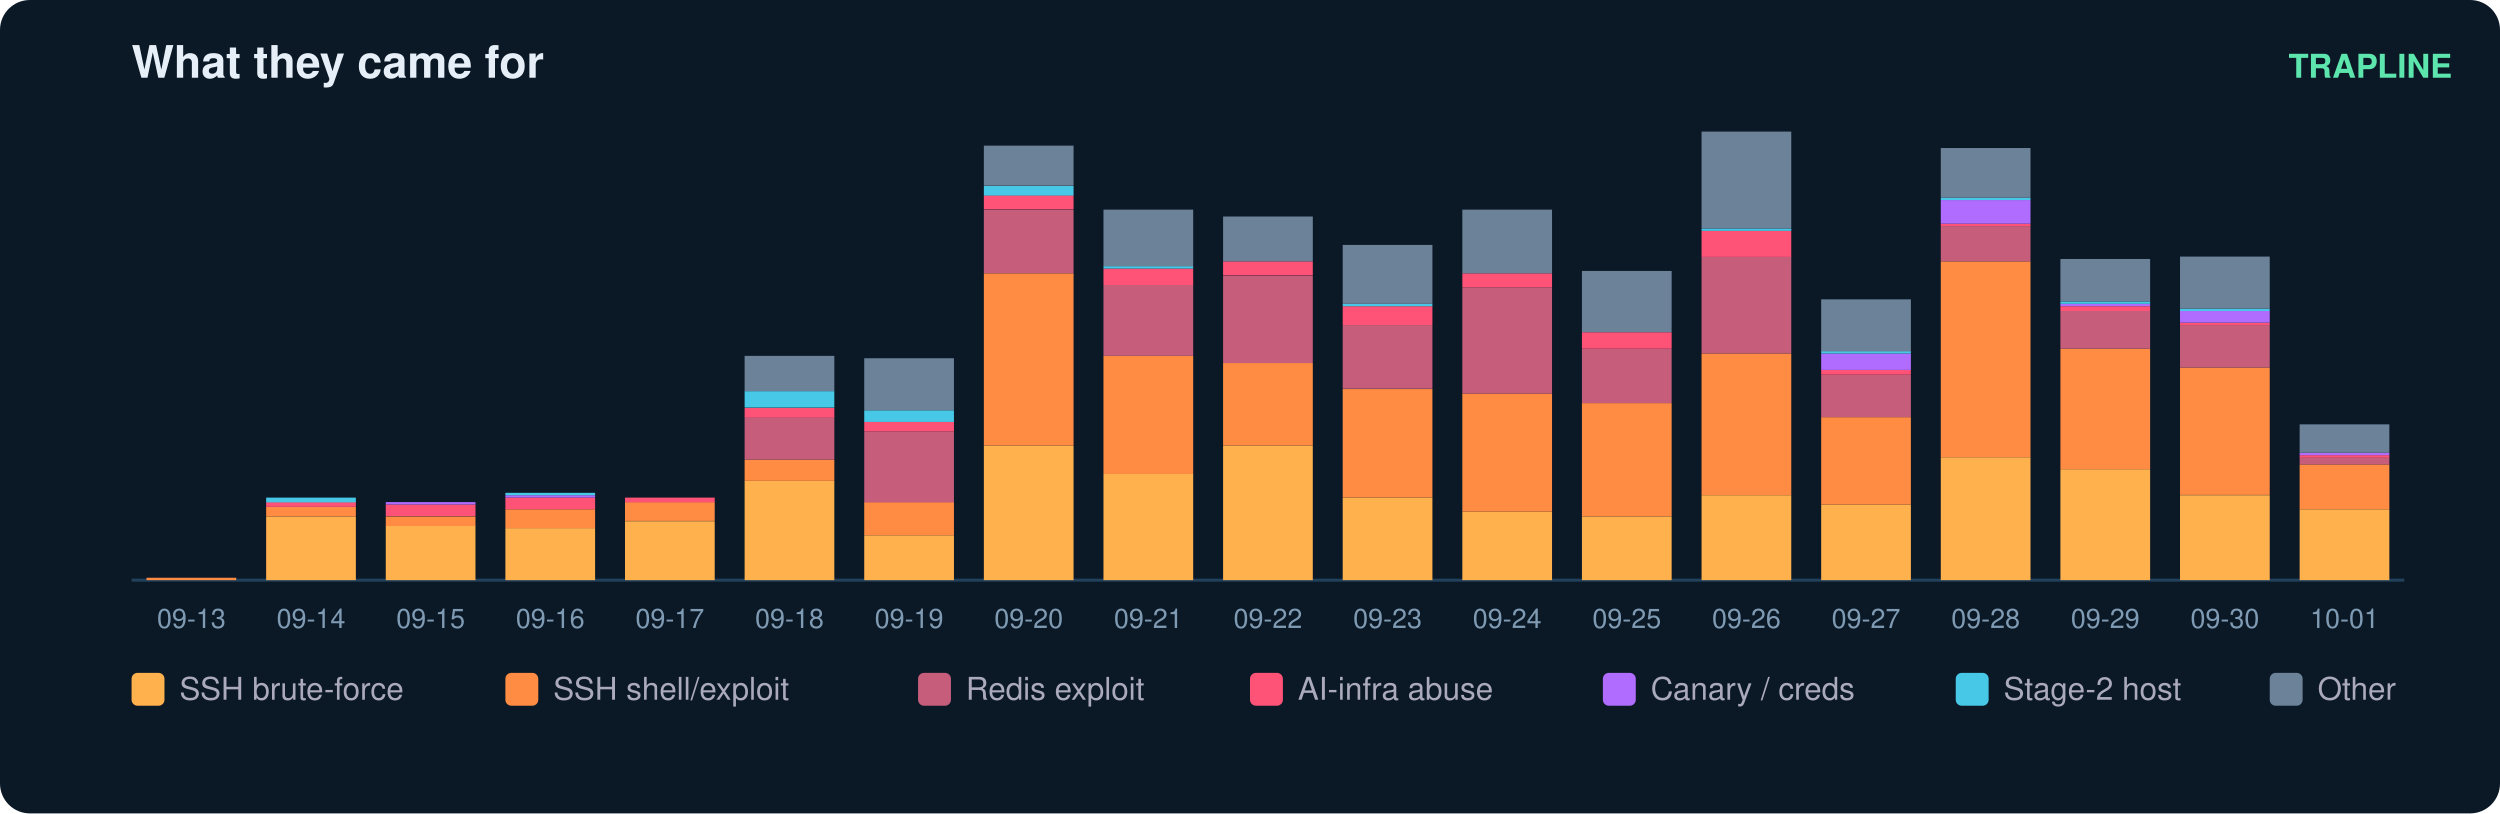
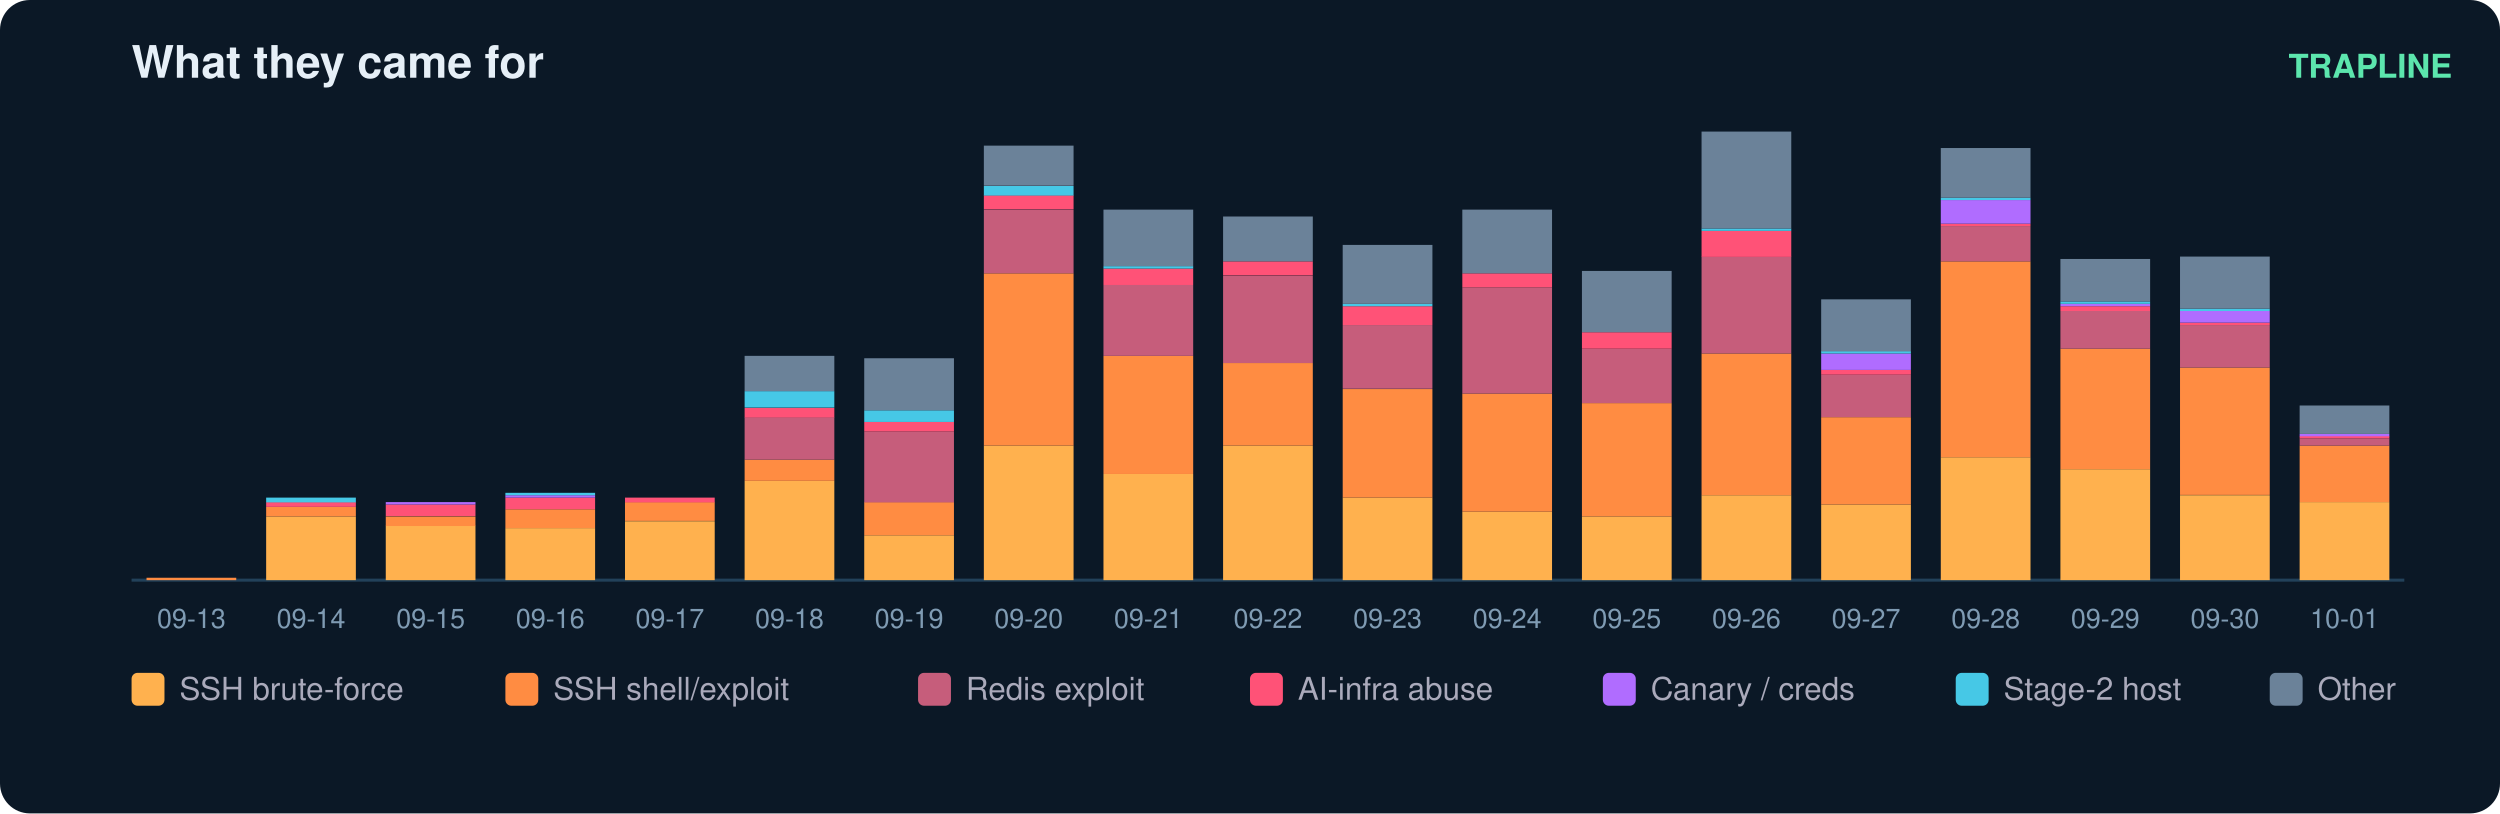
<svg xmlns="http://www.w3.org/2000/svg" width="836" height="272" viewBox="0 0 836 272" font-family="ui-sans-serif,Segoe UI,Helvetica,Arial">
  <rect width="836" height="272" rx="10" fill="#0b1826" />
  <text x="44" y="26" fill="#e6eff7" font-size="15" font-weight="700">What they came for</text>
  <text x="820" y="26" fill="#5ce6ad" font-size="11" text-anchor="end" font-weight="600">TRAPLINE</text>
  <line x1="44" y1="194" x2="804" y2="194" stroke="#22415a" />
  <rect x="49" y="193.2" width="30" height="0.8" fill="#ff8c42" />
  <text x="64.0" y="210.0" fill="#7f9bb3" font-size="9" text-anchor="middle">09-13</text>
  <rect x="89" y="172.7" width="30" height="21.3" fill="#ffb14e" />
  <rect x="89" y="169.5" width="30" height="3.2" fill="#ff8c42" />
  <rect x="89" y="167.9" width="30" height="1.6" fill="#ff5277" />
  <rect x="89" y="166.4" width="30" height="1.6" fill="#46c8e6" />
  <text x="104.0" y="210.0" fill="#7f9bb3" font-size="9" text-anchor="middle">09-14</text>
  <rect x="129" y="175.8" width="30" height="18.2" fill="#ffb14e" />
  <rect x="129" y="172.7" width="30" height="3.2" fill="#ff8c42" />
  <rect x="129" y="168.7" width="30" height="3.9" fill="#ff5277" />
  <rect x="129" y="167.9" width="30" height="0.8" fill="#b06cff" />
  <text x="144.0" y="210.0" fill="#7f9bb3" font-size="9" text-anchor="middle">09-15</text>
  <rect x="169" y="176.6" width="30" height="17.4" fill="#ffb14e" />
  <rect x="169" y="170.3" width="30" height="6.3" fill="#ff8c42" />
  <rect x="169" y="166.4" width="30" height="3.9" fill="#ff5277" />
  <rect x="169" y="165.6" width="30" height="0.8" fill="#b06cff" />
  <rect x="169" y="164.8" width="30" height="0.8" fill="#46c8e6" />
  <text x="184.0" y="210.0" fill="#7f9bb3" font-size="9" text-anchor="middle">09-16</text>
  <rect x="209" y="174.3" width="30" height="19.7" fill="#ffb14e" />
  <rect x="209" y="167.9" width="30" height="6.3" fill="#ff8c42" />
  <rect x="209" y="166.4" width="30" height="1.6" fill="#ff5277" />
  <text x="224.0" y="210.0" fill="#7f9bb3" font-size="9" text-anchor="middle">09-17</text>
  <rect x="249" y="160.8" width="30" height="33.2" fill="#ffb14e" />
  <rect x="249" y="153.7" width="30" height="7.1" fill="#ff8c42" />
  <rect x="249" y="139.5" width="30" height="14.2" fill="#c65d7b" />
  <rect x="249" y="136.4" width="30" height="3.2" fill="#ff5277" />
  <rect x="249" y="130.8" width="30" height="5.5" fill="#46c8e6" />
  <rect x="249" y="119.0" width="30" height="11.8" fill="#6b8299" />
  <text x="264.0" y="210.0" fill="#7f9bb3" font-size="9" text-anchor="middle">09-18</text>
  <rect x="289" y="179.0" width="30" height="15.0" fill="#ffb14e" />
  <rect x="289" y="167.9" width="30" height="11.1" fill="#ff8c42" />
  <rect x="289" y="144.3" width="30" height="23.7" fill="#c65d7b" />
  <rect x="289" y="141.1" width="30" height="3.2" fill="#ff5277" />
  <rect x="289" y="137.2" width="30" height="3.9" fill="#46c8e6" />
  <rect x="289" y="119.8" width="30" height="17.4" fill="#6b8299" />
  <text x="304.0" y="210.0" fill="#7f9bb3" font-size="9" text-anchor="middle">09-19</text>
  <rect x="329" y="149.0" width="30" height="45.0" fill="#ffb14e" />
  <rect x="329" y="91.4" width="30" height="57.6" fill="#ff8c42" />
  <rect x="329" y="70.1" width="30" height="21.3" fill="#c65d7b" />
  <rect x="329" y="65.3" width="30" height="4.7" fill="#ff5277" />
  <rect x="329" y="62.2" width="30" height="3.2" fill="#46c8e6" />
  <rect x="329" y="48.7" width="30" height="13.4" fill="#6b8299" />
  <text x="344.0" y="210.0" fill="#7f9bb3" font-size="9" text-anchor="middle">09-20</text>
  <rect x="369" y="158.5" width="30" height="35.5" fill="#ffb14e" />
  <rect x="369" y="119.0" width="30" height="39.5" fill="#ff8c42" />
  <rect x="369" y="95.3" width="30" height="23.7" fill="#c65d7b" />
  <rect x="369" y="89.8" width="30" height="5.5" fill="#ff5277" />
  <rect x="369" y="89.0" width="30" height="0.8" fill="#46c8e6" />
  <rect x="369" y="70.1" width="30" height="18.9" fill="#6b8299" />
  <text x="384.0" y="210.0" fill="#7f9bb3" font-size="9" text-anchor="middle">09-21</text>
  <rect x="409" y="149.0" width="30" height="45.0" fill="#ffb14e" />
  <rect x="409" y="121.4" width="30" height="27.6" fill="#ff8c42" />
  <rect x="409" y="92.2" width="30" height="29.2" fill="#c65d7b" />
  <rect x="409" y="87.4" width="30" height="4.7" fill="#ff5277" />
  <rect x="409" y="72.4" width="30" height="15.0" fill="#6b8299" />
  <text x="424.0" y="210.0" fill="#7f9bb3" font-size="9" text-anchor="middle">09-22</text>
  <rect x="449" y="166.4" width="30" height="27.6" fill="#ffb14e" />
  <rect x="449" y="130.1" width="30" height="36.3" fill="#ff8c42" />
  <rect x="449" y="108.7" width="30" height="21.3" fill="#c65d7b" />
  <rect x="449" y="102.4" width="30" height="6.3" fill="#ff5277" />
  <rect x="449" y="101.6" width="30" height="0.8" fill="#46c8e6" />
  <rect x="449" y="81.9" width="30" height="19.7" fill="#6b8299" />
  <text x="464.0" y="210.0" fill="#7f9bb3" font-size="9" text-anchor="middle">09-23</text>
  <rect x="489" y="171.1" width="30" height="22.9" fill="#ffb14e" />
  <rect x="489" y="131.6" width="30" height="39.5" fill="#ff8c42" />
  <rect x="489" y="96.1" width="30" height="35.5" fill="#c65d7b" />
  <rect x="489" y="91.4" width="30" height="4.7" fill="#ff5277" />
  <rect x="489" y="70.1" width="30" height="21.3" fill="#6b8299" />
  <text x="504.0" y="210.0" fill="#7f9bb3" font-size="9" text-anchor="middle">09-24</text>
  <rect x="529" y="172.7" width="30" height="21.3" fill="#ffb14e" />
  <rect x="529" y="134.8" width="30" height="37.9" fill="#ff8c42" />
  <rect x="529" y="116.6" width="30" height="18.2" fill="#c65d7b" />
  <rect x="529" y="111.1" width="30" height="5.5" fill="#ff5277" />
  <rect x="529" y="90.6" width="30" height="20.5" fill="#6b8299" />
  <text x="544.0" y="210.0" fill="#7f9bb3" font-size="9" text-anchor="middle">09-25</text>
  <rect x="569" y="165.6" width="30" height="28.4" fill="#ffb14e" />
  <rect x="569" y="118.2" width="30" height="47.4" fill="#ff8c42" />
  <rect x="569" y="85.8" width="30" height="32.4" fill="#c65d7b" />
  <rect x="569" y="77.2" width="30" height="8.7" fill="#ff5277" />
  <rect x="569" y="76.4" width="30" height="0.8" fill="#46c8e6" />
  <rect x="569" y="44.0" width="30" height="32.4" fill="#6b8299" />
  <text x="584.0" y="210.0" fill="#7f9bb3" font-size="9" text-anchor="middle">09-26</text>
  <rect x="609" y="168.7" width="30" height="25.3" fill="#ffb14e" />
  <rect x="609" y="139.5" width="30" height="29.2" fill="#ff8c42" />
  <rect x="609" y="125.3" width="30" height="14.2" fill="#c65d7b" />
  <rect x="609" y="123.7" width="30" height="1.6" fill="#ff5277" />
  <rect x="609" y="118.2" width="30" height="5.5" fill="#b06cff" />
  <rect x="609" y="117.4" width="30" height="0.8" fill="#46c8e6" />
  <rect x="609" y="100.1" width="30" height="17.4" fill="#6b8299" />
  <text x="624.0" y="210.0" fill="#7f9bb3" font-size="9" text-anchor="middle">09-27</text>
  <rect x="649" y="152.9" width="30" height="41.1" fill="#ffb14e" />
  <rect x="649" y="87.4" width="30" height="65.5" fill="#ff8c42" />
  <rect x="649" y="75.6" width="30" height="11.8" fill="#c65d7b" />
  <rect x="649" y="74.8" width="30" height="0.8" fill="#ff5277" />
  <rect x="649" y="66.9" width="30" height="7.9" fill="#b06cff" />
  <rect x="649" y="66.1" width="30" height="0.8" fill="#46c8e6" />
  <rect x="649" y="49.5" width="30" height="16.6" fill="#6b8299" />
  <text x="664.0" y="210.0" fill="#7f9bb3" font-size="9" text-anchor="middle">09-28</text>
  <rect x="689" y="156.9" width="30" height="37.1" fill="#ffb14e" />
  <rect x="689" y="116.6" width="30" height="40.3" fill="#ff8c42" />
  <rect x="689" y="104.0" width="30" height="12.6" fill="#c65d7b" />
  <rect x="689" y="102.4" width="30" height="1.6" fill="#ff5277" />
  <rect x="689" y="101.6" width="30" height="0.8" fill="#b06cff" />
  <rect x="689" y="100.8" width="30" height="0.8" fill="#46c8e6" />
  <rect x="689" y="86.6" width="30" height="14.2" fill="#6b8299" />
  <text x="704.0" y="210.0" fill="#7f9bb3" font-size="9" text-anchor="middle">09-29</text>
  <rect x="729" y="165.6" width="30" height="28.4" fill="#ffb14e" />
  <rect x="729" y="122.9" width="30" height="42.6" fill="#ff8c42" />
  <rect x="729" y="108.7" width="30" height="14.2" fill="#c65d7b" />
  <rect x="729" y="107.9" width="30" height="0.8" fill="#ff5277" />
  <rect x="729" y="104.0" width="30" height="3.9" fill="#b06cff" />
  <rect x="729" y="103.2" width="30" height="0.8" fill="#46c8e6" />
  <rect x="729" y="85.8" width="30" height="17.4" fill="#6b8299" />
  <text x="744.0" y="210.0" fill="#7f9bb3" font-size="9" text-anchor="middle">09-30</text>
-   <rect x="769" y="170.3" width="30" height="23.7" fill="#ffb14e" />
-   <rect x="769" y="155.3" width="30" height="15.0" fill="#ff8c42" />
-   <rect x="769" y="152.9" width="30" height="2.4" fill="#c65d7b" />
-   <rect x="769" y="152.2" width="30" height="0.8" fill="#ff5277" />
-   <rect x="769" y="151.4" width="30" height="0.8" fill="#b06cff" />
-   <rect x="769" y="141.9" width="30" height="9.5" fill="#6b8299" />
+   <rect x="769" y="167.9" width="30" height="26.1" fill="#ffb14e" />
+   <rect x="769" y="149.0" width="30" height="18.9" fill="#ff8c42" />
+   <rect x="769" y="146.6" width="30" height="2.4" fill="#c65d7b" />
+   <rect x="769" y="145.8" width="30" height="0.8" fill="#ff5277" />
+   <rect x="769" y="145.1" width="30" height="0.8" fill="#b06cff" />
+   <rect x="769" y="135.6" width="30" height="9.5" fill="#6b8299" />
  <text x="784.0" y="210.0" fill="#7f9bb3" font-size="9" text-anchor="middle">10-01</text>
  <rect x="44" y="225" width="11" height="11" rx="2" fill="#ffb14e" />
  <text x="60" y="234" fill="#aab" font-size="10.5">SSH brute-force</text>
  <rect x="169" y="225" width="11" height="11" rx="2" fill="#ff8c42" />
  <text x="185" y="234" fill="#aab" font-size="10.5">SSH shell/exploit</text>
  <rect x="307" y="225" width="11" height="11" rx="2" fill="#c65d7b" />
  <text x="323" y="234" fill="#aab" font-size="10.5">Redis exploit</text>
  <rect x="418" y="225" width="11" height="11" rx="2" fill="#ff5277" />
  <text x="434" y="234" fill="#aab" font-size="10.5">AI-infra abuse</text>
  <rect x="536" y="225" width="11" height="11" rx="2" fill="#b06cff" />
  <text x="552" y="234" fill="#aab" font-size="10.5">Canary / creds</text>
  <rect x="654" y="225" width="11" height="11" rx="2" fill="#46c8e6" />
  <text x="670" y="234" fill="#aab" font-size="10.5">Stage-2 host</text>
  <rect x="759" y="225" width="11" height="11" rx="2" fill="#6b8299" />
  <text x="775" y="234" fill="#aab" font-size="10.5">Other</text>
</svg>
